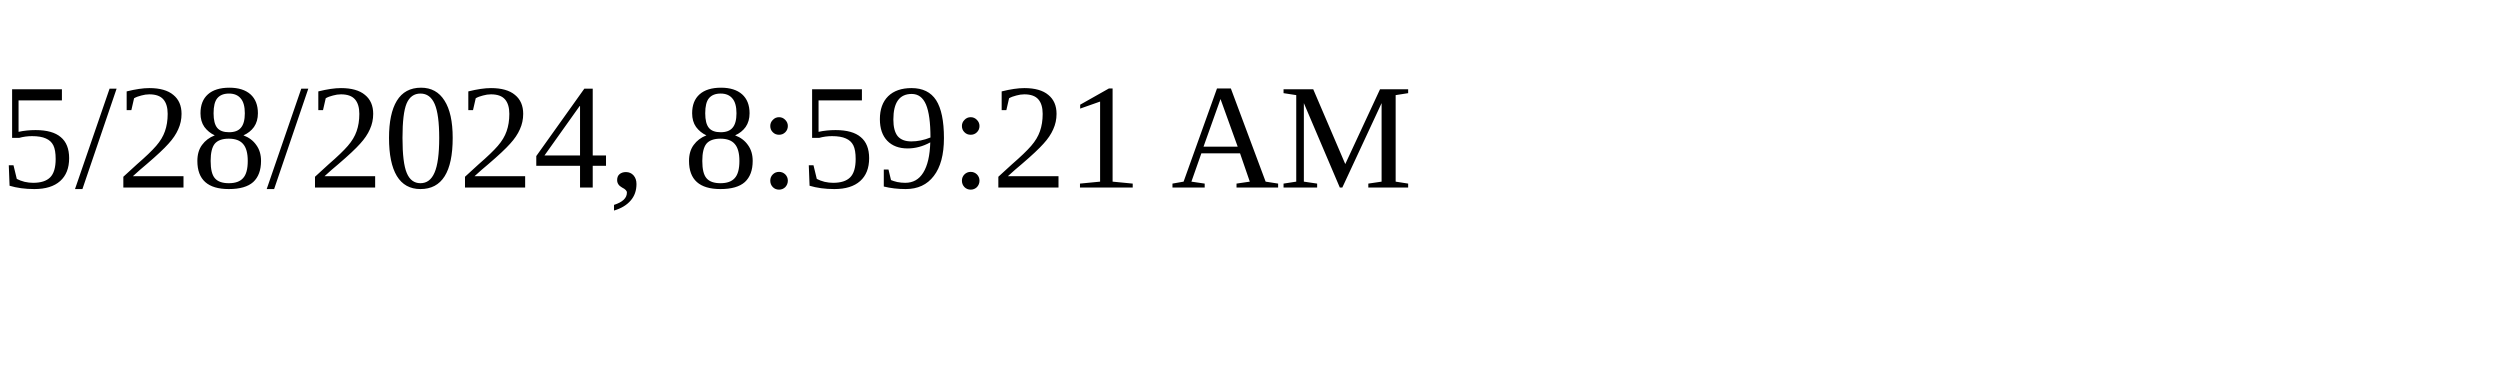
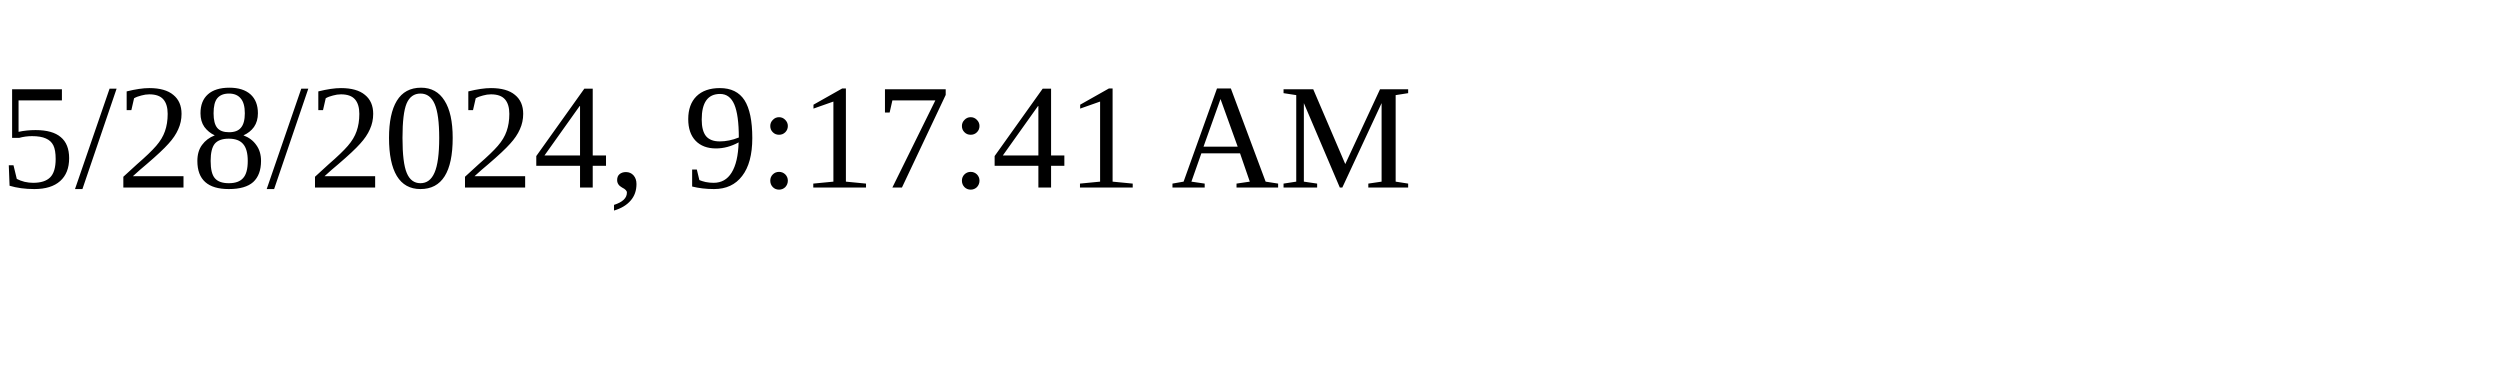
<svg xmlns="http://www.w3.org/2000/svg" height="30" width="200">
-   <text x="0" y="15">5/28/2024, 8:59:21 AM</text>
+   <text x="0" y="15">5/28/2024, 9:17:41 AM</text>
</svg>
